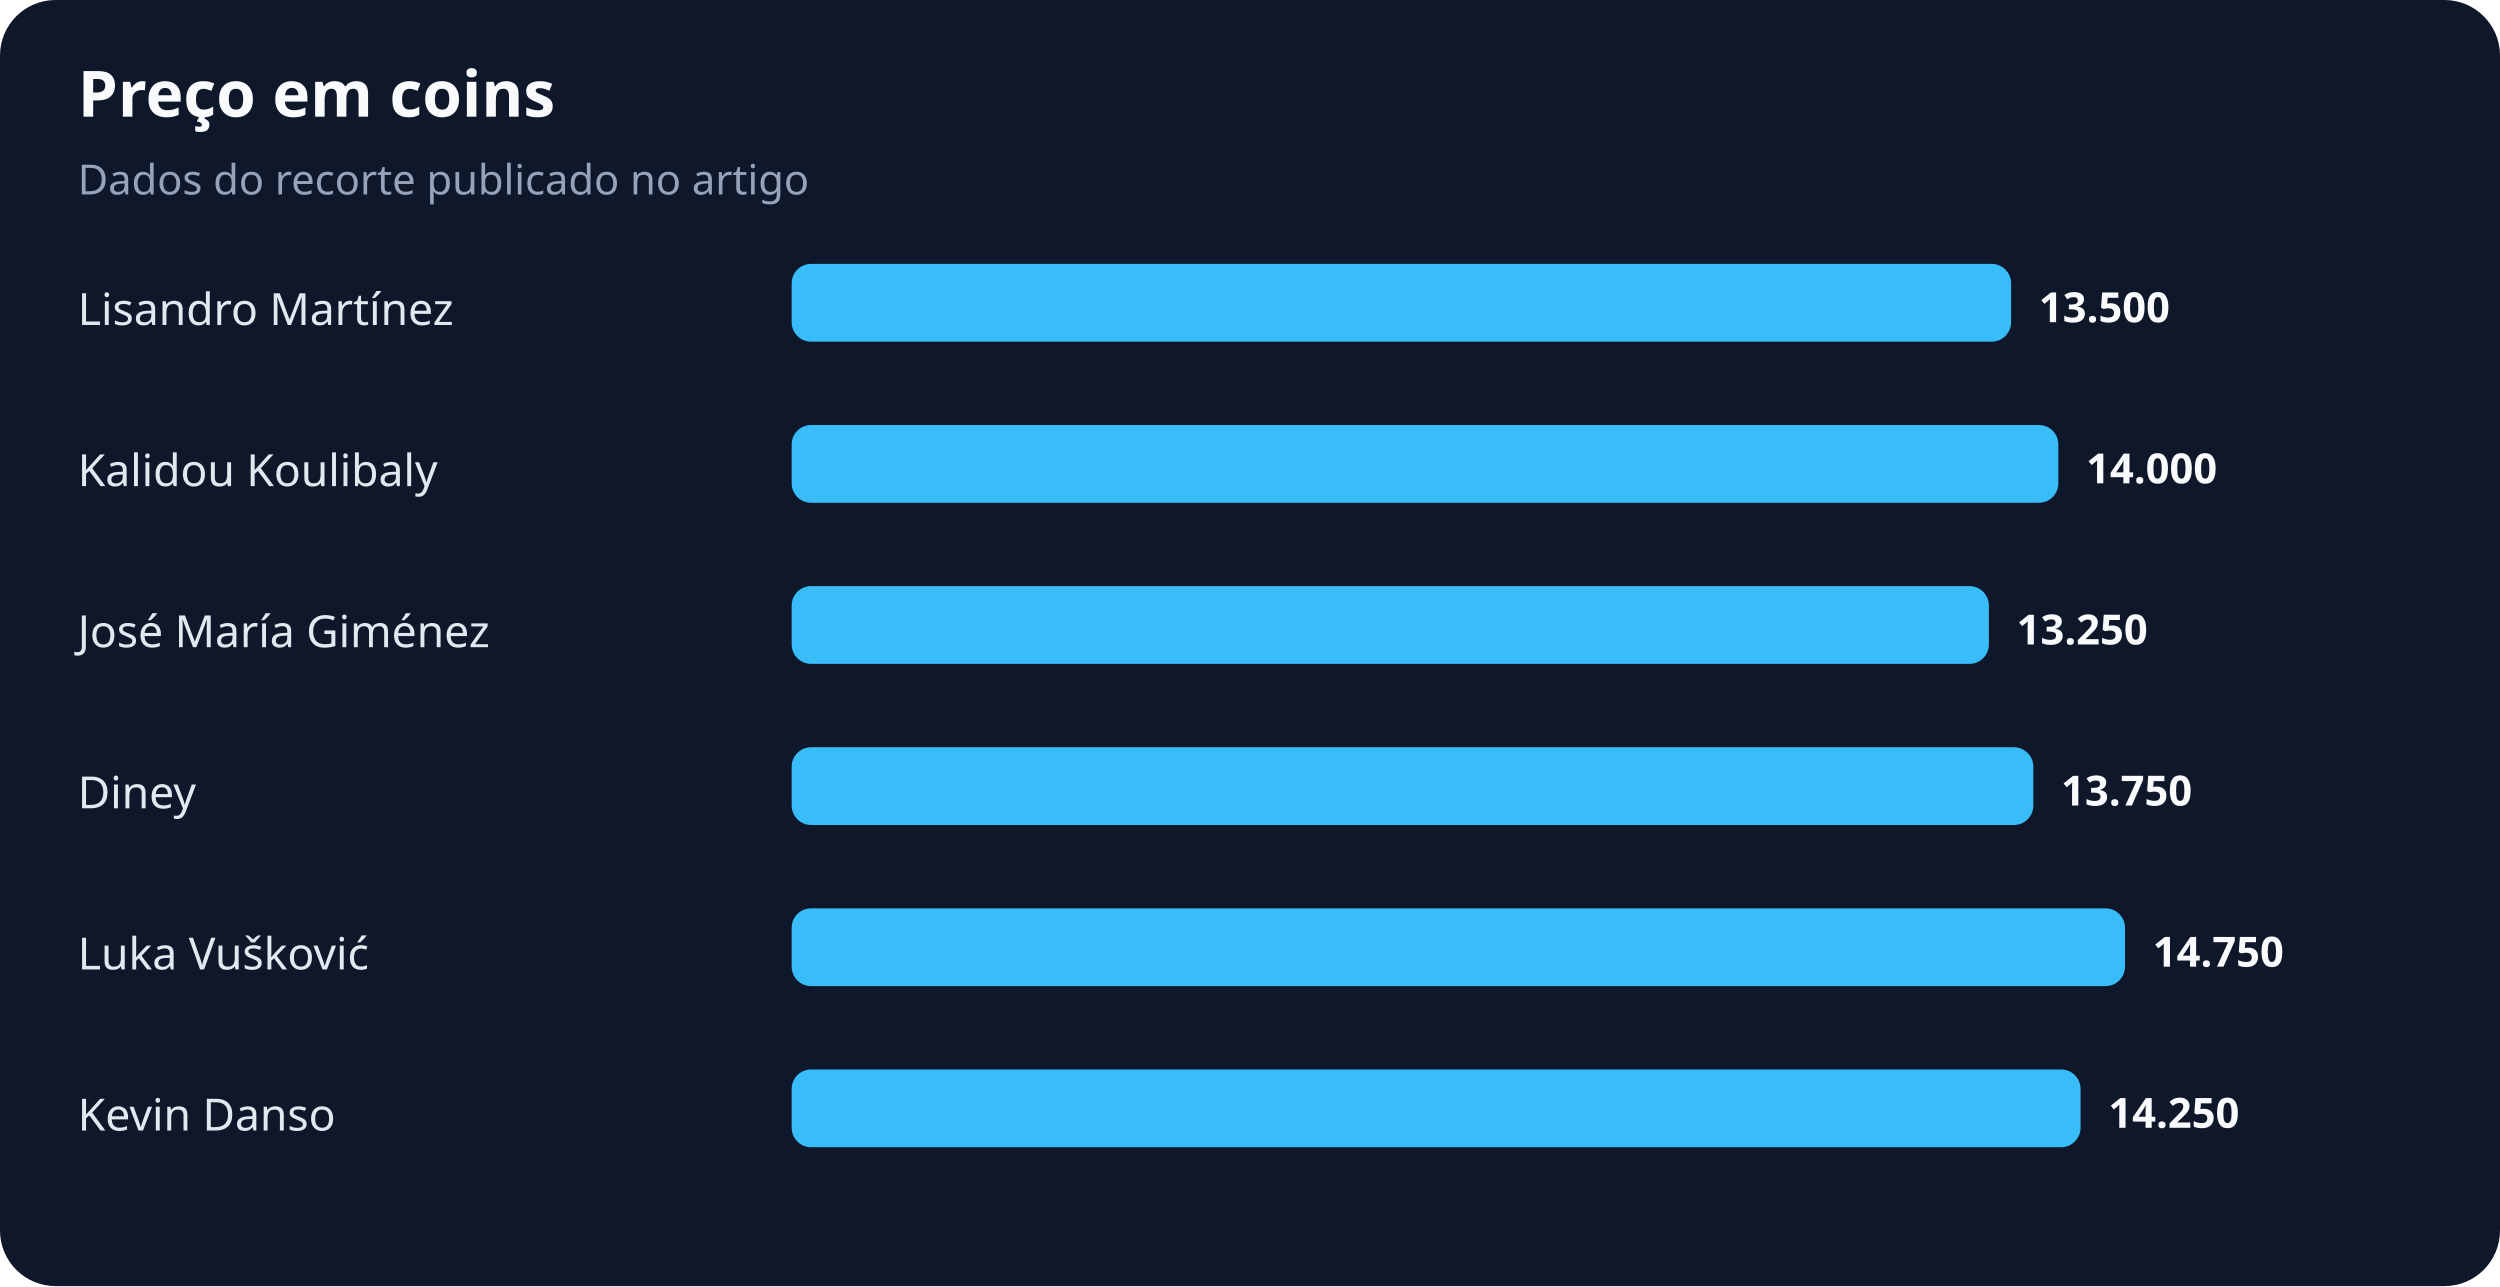
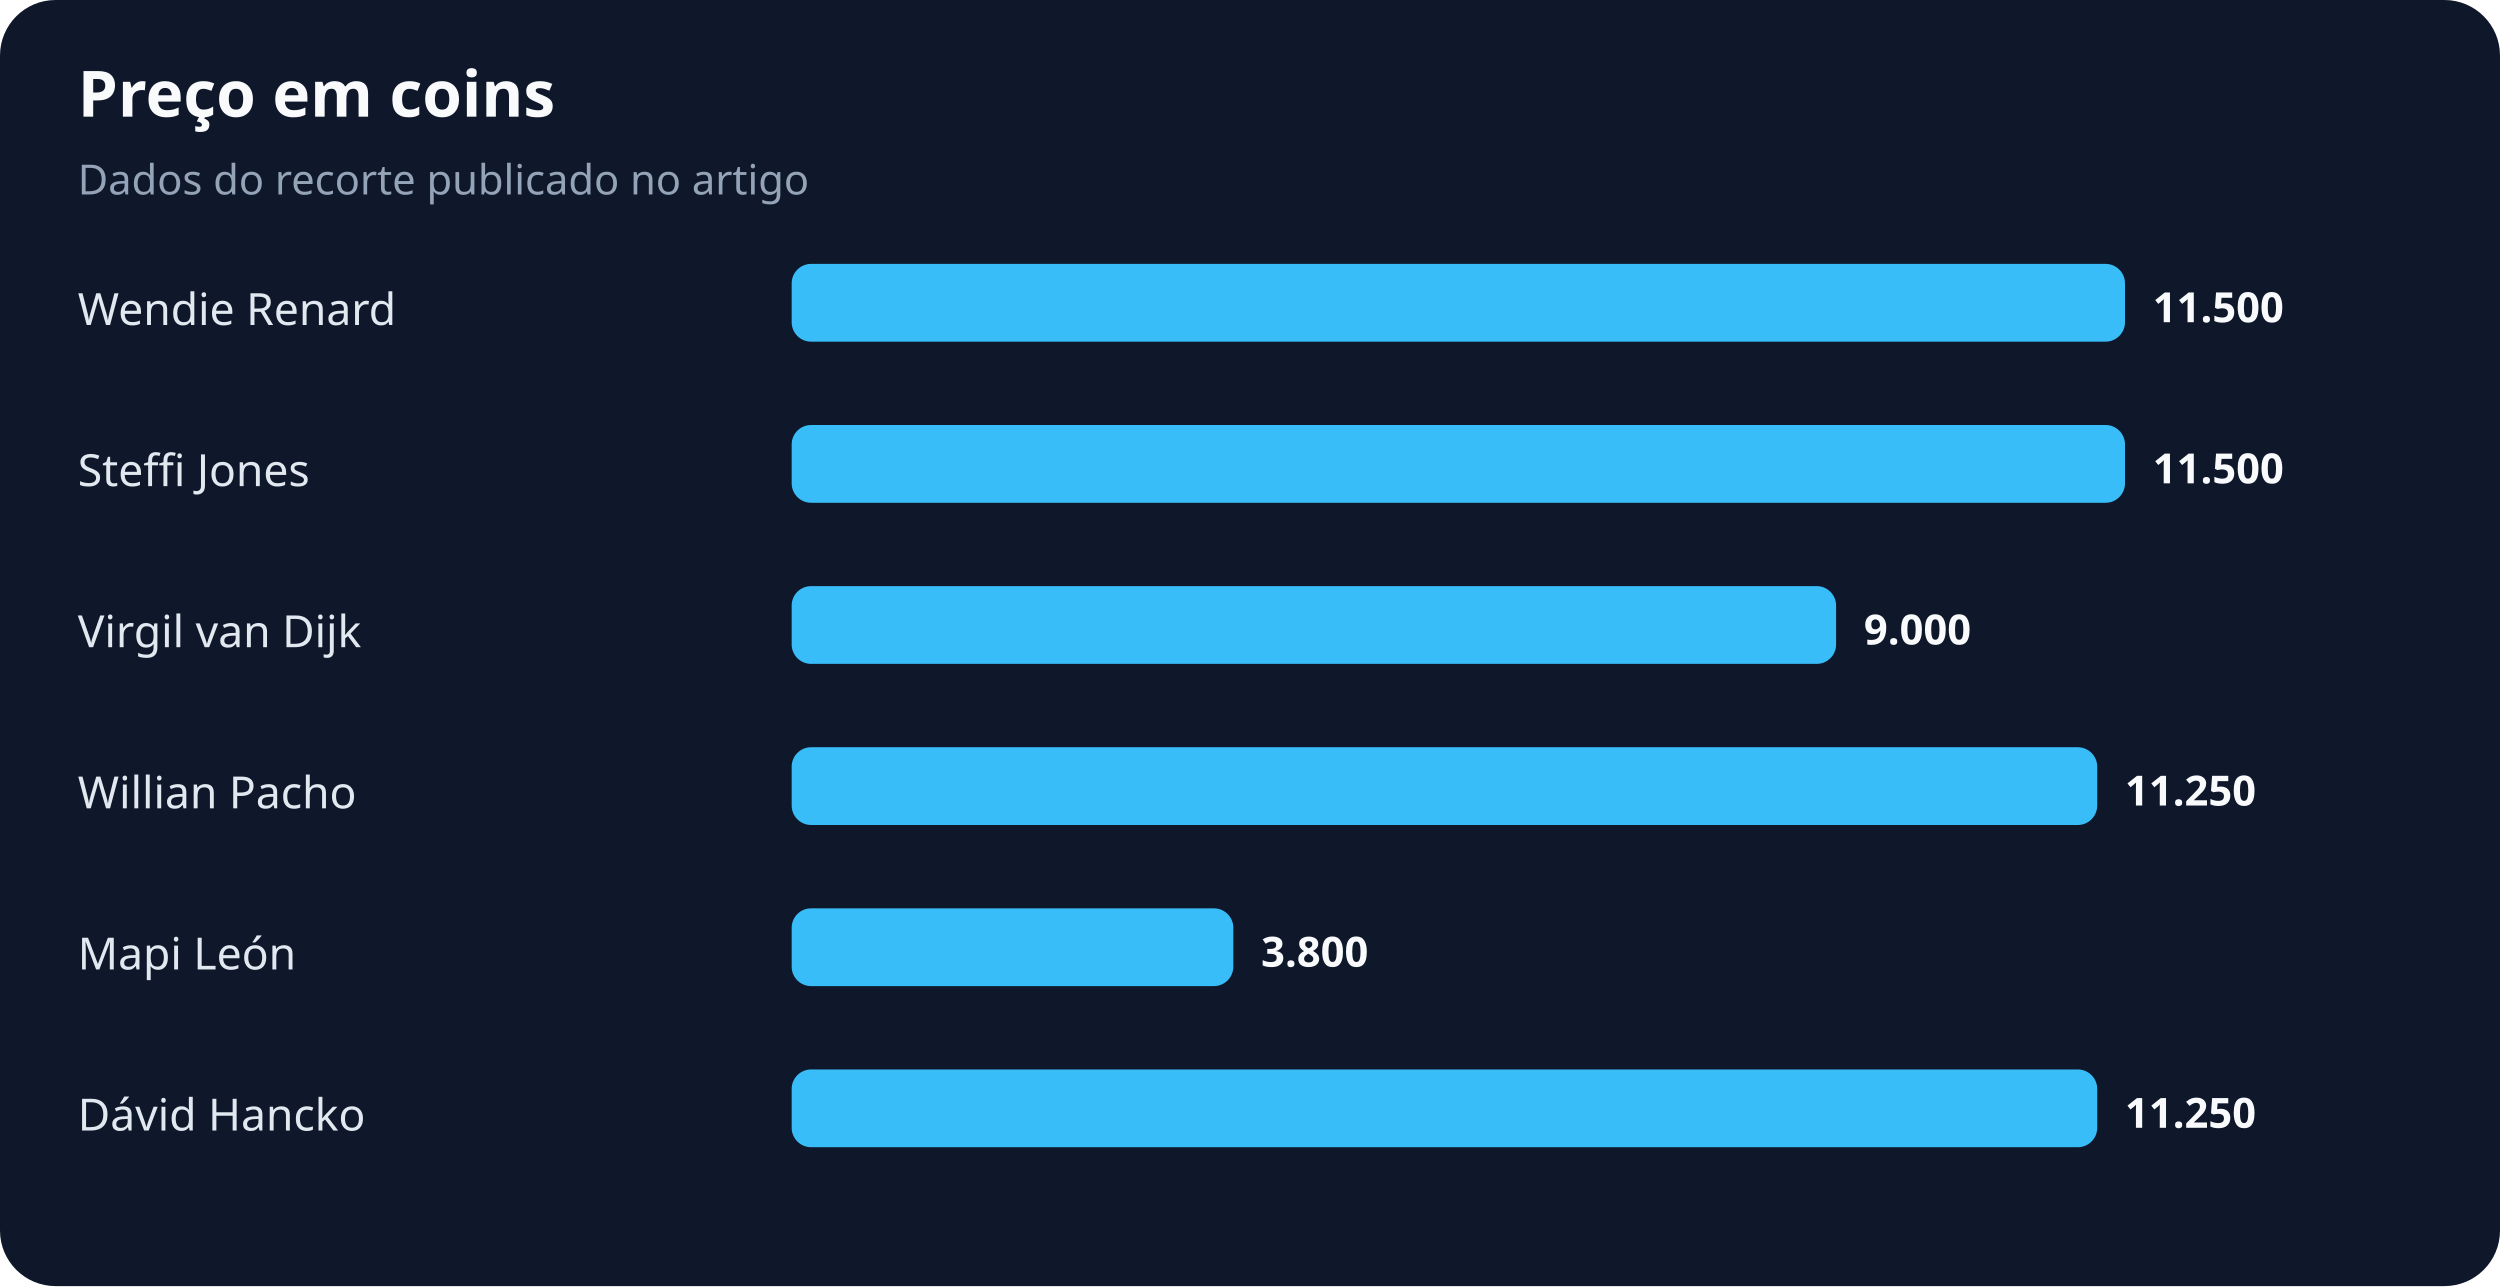
<svg xmlns="http://www.w3.org/2000/svg" width="900" height="463" viewBox="0 0 900 463" role="img" aria-labelledby="title desc">
  <rect width="100%" height="100%" rx="20" fill="#0f172a" />
  <text x="28" y="42" fill="#f8fafc" font-family="system-ui,sans-serif" font-size="23" font-weight="700">Preço em coins</text>
  <text x="28" y="70" fill="#94a3b8" font-family="system-ui,sans-serif" font-size="15">Dados do recorte publicado no artigo</text>
-   <text x="28" y="117" fill="#e2e8f0" font-family="system-ui,sans-serif" font-size="16">Lisandro Martínez</text>
-   <rect x="285" y="95" width="439" height="28" rx="7" fill="#38bdf8" />
-   <text x="734" y="116" fill="#f8fafc" font-family="system-ui,sans-serif" font-size="15" font-weight="700">13.500</text>
-   <text x="28" y="175" fill="#e2e8f0" font-family="system-ui,sans-serif" font-size="16">Kalidou Koulibaly</text>
-   <rect x="285" y="153" width="456" height="28" rx="7" fill="#38bdf8" />
-   <text x="751" y="174" fill="#f8fafc" font-family="system-ui,sans-serif" font-size="15" font-weight="700">14.000</text>
-   <text x="28" y="233" fill="#e2e8f0" font-family="system-ui,sans-serif" font-size="16">José María Giménez</text>
-   <rect x="285" y="211" width="431" height="28" rx="7" fill="#38bdf8" />
-   <text x="726" y="232" fill="#f8fafc" font-family="system-ui,sans-serif" font-size="15" font-weight="700">13.250</text>
-   <text x="28" y="291" fill="#e2e8f0" font-family="system-ui,sans-serif" font-size="16">Diney</text>
-   <rect x="285" y="269" width="447" height="28" rx="7" fill="#38bdf8" />
-   <text x="742" y="290" fill="#f8fafc" font-family="system-ui,sans-serif" font-size="15" font-weight="700">13.750</text>
-   <text x="28" y="349" fill="#e2e8f0" font-family="system-ui,sans-serif" font-size="16">Luka Vušković</text>
-   <rect x="285" y="327" width="480" height="28" rx="7" fill="#38bdf8" />
-   <text x="775" y="348" fill="#f8fafc" font-family="system-ui,sans-serif" font-size="15" font-weight="700">14.750</text>
-   <text x="28" y="407" fill="#e2e8f0" font-family="system-ui,sans-serif" font-size="16">Kevin Danso</text>
-   <rect x="285" y="385" width="464" height="28" rx="7" fill="#38bdf8" />
-   <text x="759" y="406" fill="#f8fafc" font-family="system-ui,sans-serif" font-size="15" font-weight="700">14.250</text>
+   <text x="28" y="117" fill="#e2e8f0" font-family="system-ui,sans-serif" font-size="16">Wendie Renard</text>
+   <rect x="285" y="95" width="480" height="28" rx="7" fill="#38bdf8" />
+   <text x="775" y="116" fill="#f8fafc" font-family="system-ui,sans-serif" font-size="15" font-weight="700">11.500</text>
+   <text x="28" y="175" fill="#e2e8f0" font-family="system-ui,sans-serif" font-size="16">Steffi Jones</text>
+   <rect x="285" y="153" width="480" height="28" rx="7" fill="#38bdf8" />
+   <text x="775" y="174" fill="#f8fafc" font-family="system-ui,sans-serif" font-size="15" font-weight="700">11.500</text>
+   <text x="28" y="233" fill="#e2e8f0" font-family="system-ui,sans-serif" font-size="16">Virgil van Dijk</text>
+   <rect x="285" y="211" width="376" height="28" rx="7" fill="#38bdf8" />
+   <text x="671" y="232" fill="#f8fafc" font-family="system-ui,sans-serif" font-size="15" font-weight="700">9.000</text>
+   <text x="28" y="291" fill="#e2e8f0" font-family="system-ui,sans-serif" font-size="16">Willian Pacho</text>
+   <rect x="285" y="269" width="470" height="28" rx="7" fill="#38bdf8" />
+   <text x="765" y="290" fill="#f8fafc" font-family="system-ui,sans-serif" font-size="15" font-weight="700">11.250</text>
+   <text x="28" y="349" fill="#e2e8f0" font-family="system-ui,sans-serif" font-size="16">Mapi León</text>
+   <rect x="285" y="327" width="159" height="28" rx="7" fill="#38bdf8" />
+   <text x="454" y="348" fill="#f8fafc" font-family="system-ui,sans-serif" font-size="15" font-weight="700">3.800</text>
+   <text x="28" y="407" fill="#e2e8f0" font-family="system-ui,sans-serif" font-size="16">Dávid Hancko</text>
+   <rect x="285" y="385" width="470" height="28" rx="7" fill="#38bdf8" />
+   <text x="765" y="406" fill="#f8fafc" font-family="system-ui,sans-serif" font-size="15" font-weight="700">11.250</text>
</svg>
